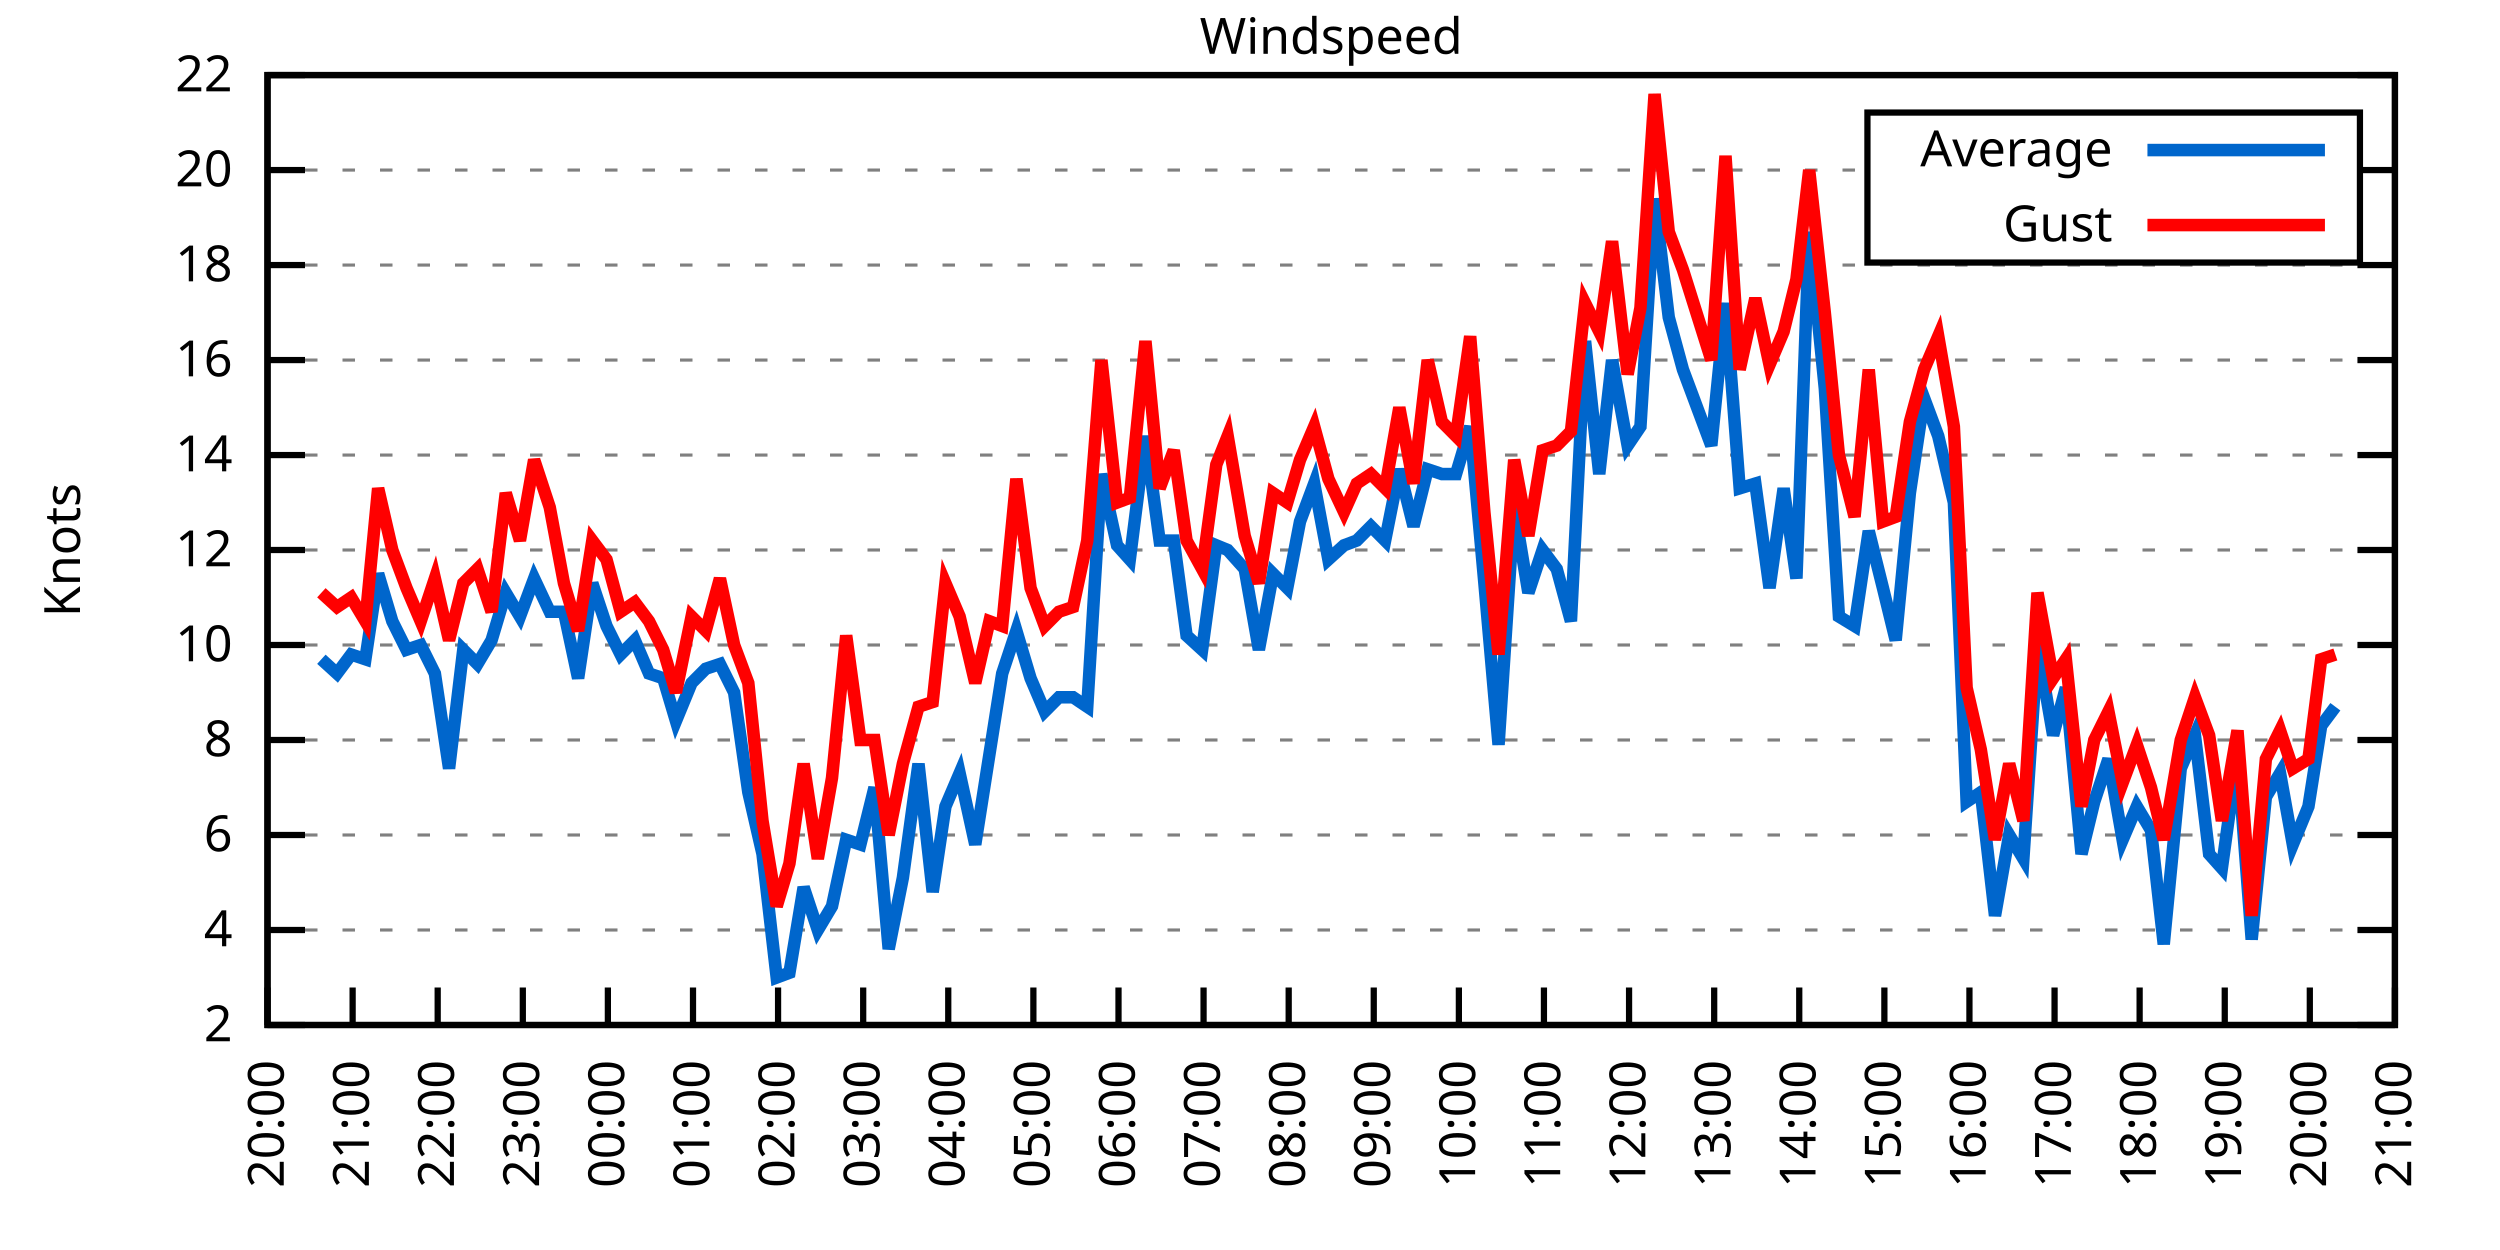
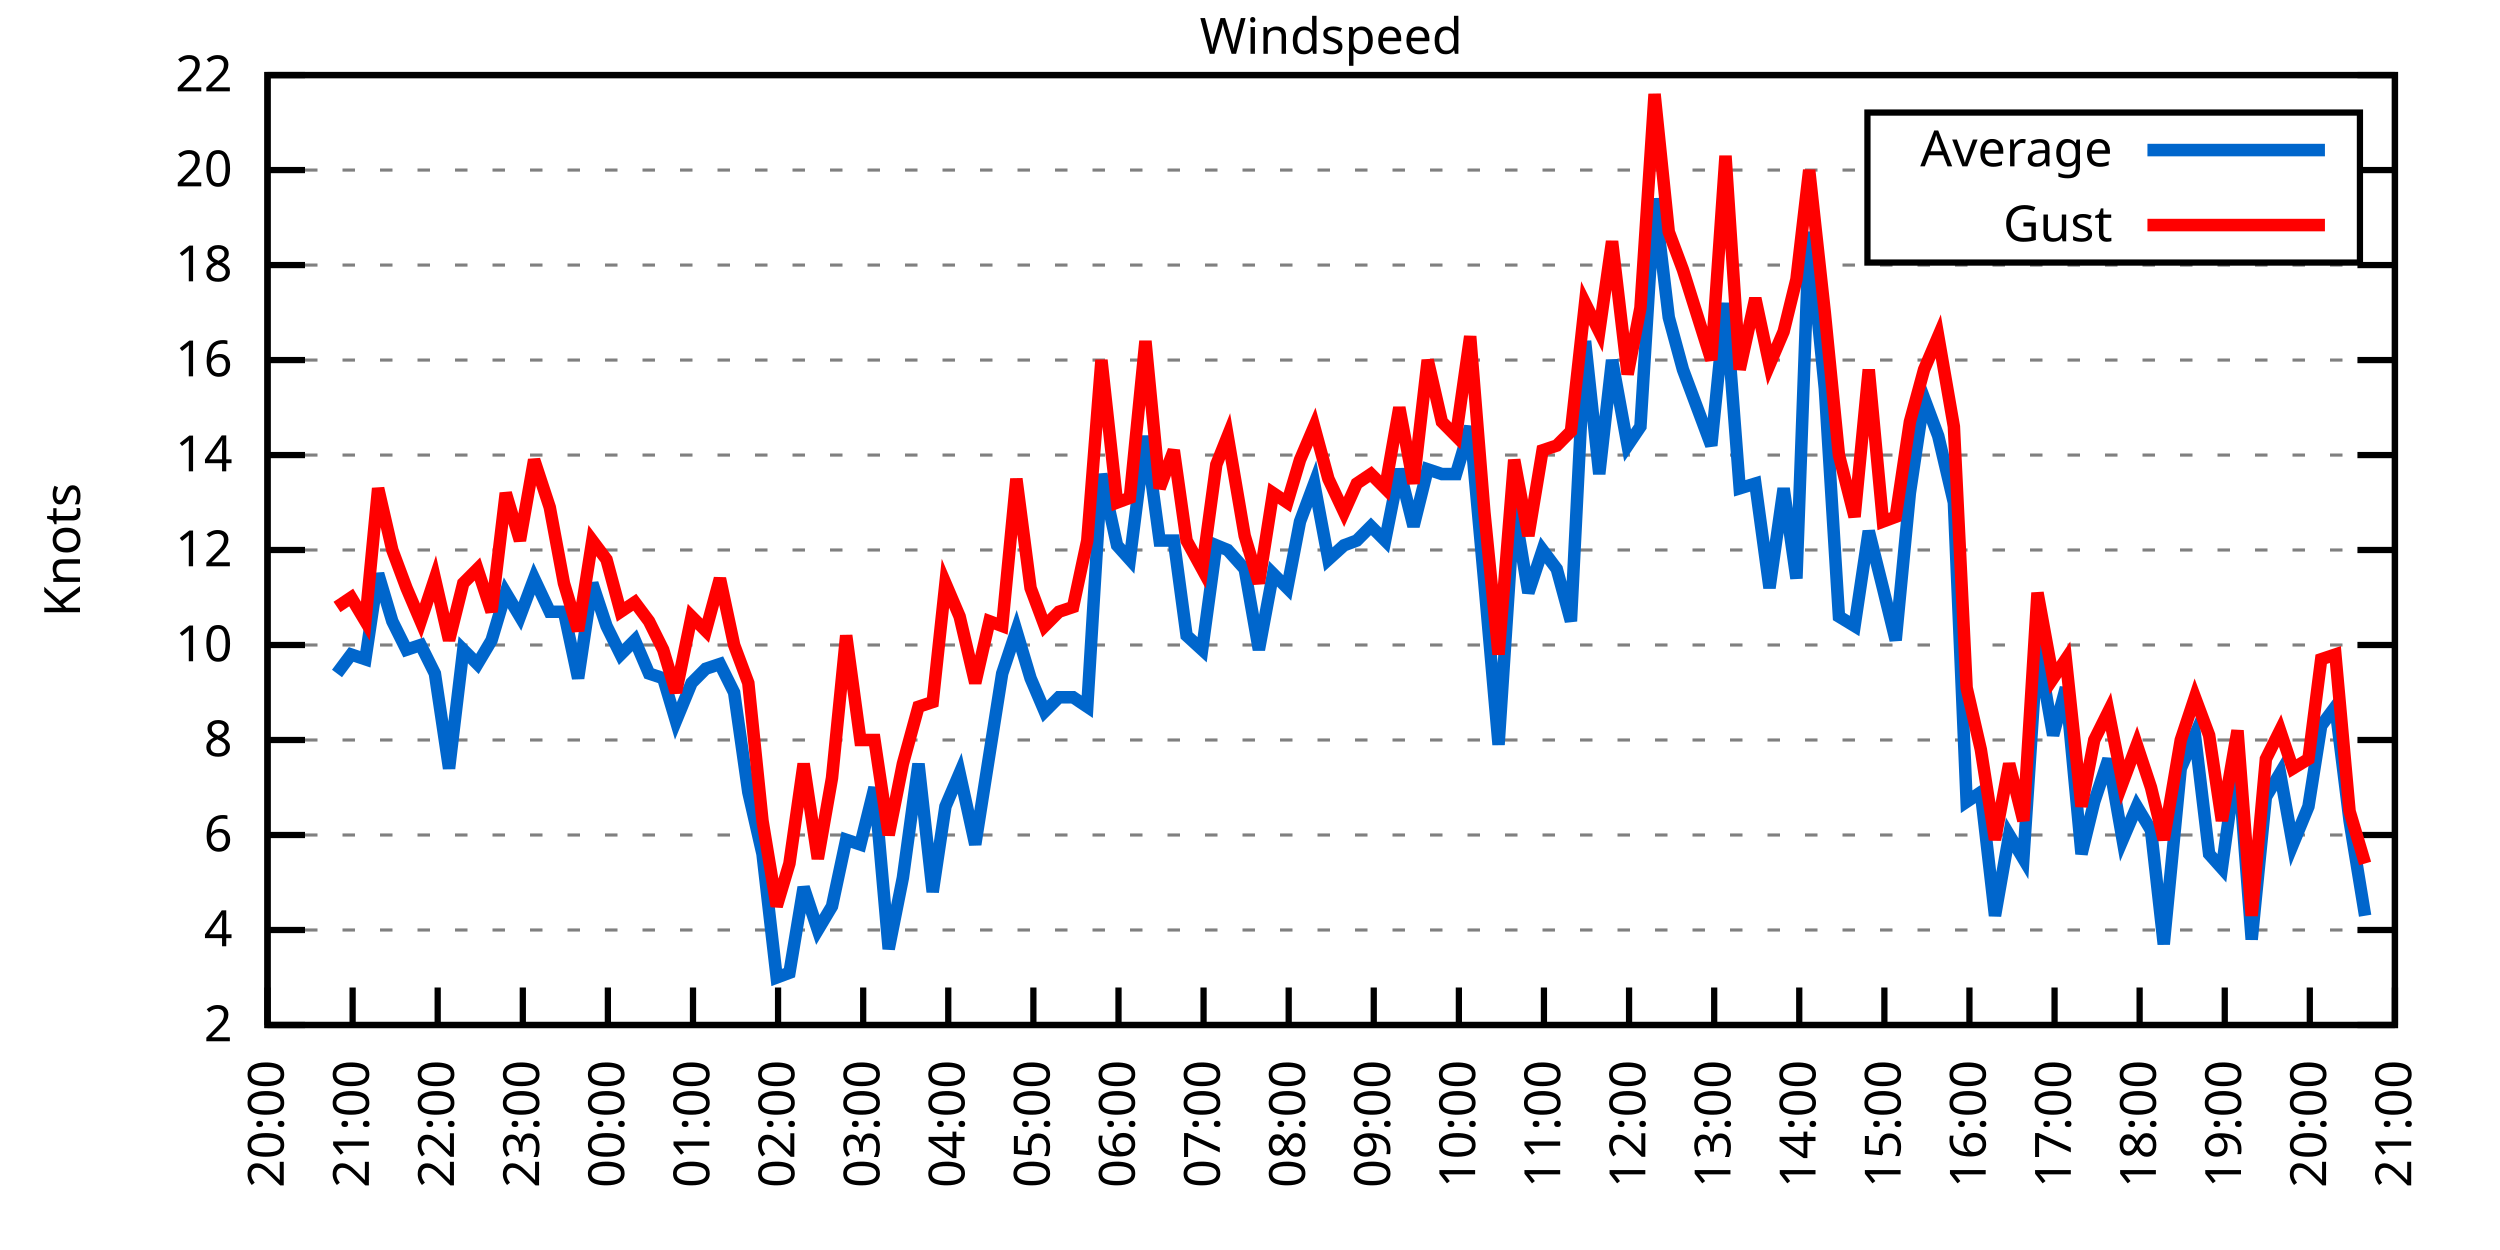
<svg xmlns="http://www.w3.org/2000/svg" xmlns:xlink="http://www.w3.org/1999/xlink" width="400" height="200" viewBox="0 0 400 200">
  <g id="gnuplot_canvas">
    <rect x="0" y="0" width="400" height="200" fill="none" />
    <defs>
      <circle id="gpDot" r="0.5" stroke-width="0.5" stroke="currentColor" />
      <path id="gpPt0" stroke-width="0.333" stroke="currentColor" d="M-1,0 h2 M0,-1 v2" />
      <path id="gpPt1" stroke-width="0.333" stroke="currentColor" d="M-1,-1 L1,1 M1,-1 L-1,1" />
      <path id="gpPt2" stroke-width="0.333" stroke="currentColor" d="M-1,0 L1,0 M0,-1 L0,1 M-1,-1 L1,1 M-1,1 L1,-1" />
      <rect id="gpPt3" stroke-width="0.333" stroke="currentColor" x="-1" y="-1" width="2" height="2" />
      <rect id="gpPt4" stroke-width="0.333" stroke="currentColor" fill="currentColor" x="-1" y="-1" width="2" height="2" />
      <circle id="gpPt5" stroke-width="0.333" stroke="currentColor" cx="0" cy="0" r="1" />
      <use xlink:href="#gpPt5" id="gpPt6" fill="currentColor" stroke="none" />
      <path id="gpPt7" stroke-width="0.333" stroke="currentColor" d="M0,-1.33 L-1.33,0.67 L1.33,0.67 z" />
      <use xlink:href="#gpPt7" id="gpPt8" fill="currentColor" stroke="none" />
      <use xlink:href="#gpPt7" id="gpPt9" stroke="currentColor" transform="rotate(180)" />
      <use xlink:href="#gpPt9" id="gpPt10" fill="currentColor" stroke="none" />
      <use xlink:href="#gpPt3" id="gpPt11" stroke="currentColor" transform="rotate(45)" />
      <use xlink:href="#gpPt11" id="gpPt12" fill="currentColor" stroke="none" />
      <path id="gpPt13" stroke-width="0.333" stroke="currentColor" d="M0,1.330 L1.265,0.411 L0.782,-1.067 L-0.782,-1.076 L-1.265,0.411 z" />
      <use xlink:href="#gpPt13" id="gpPt14" fill="currentColor" stroke="none" />
      <filter id="textbox" filterUnits="objectBoundingBox" x="0" y="0" height="1" width="1">
        <feFlood flood-color="white" flood-opacity="1" result="bgnd" />
        <feComposite in="SourceGraphic" in2="bgnd" operator="atop" />
      </filter>
      <filter id="greybox" filterUnits="objectBoundingBox" x="0" y="0" height="1" width="1">
        <feFlood flood-color="lightgrey" flood-opacity="1" result="grey" />
        <feComposite in="SourceGraphic" in2="grey" operator="atop" />
      </filter>
    </defs>
    <g fill="none" color="white" stroke="currentColor" stroke-width="1.00" stroke-linecap="butt" stroke-linejoin="miter">
</g>
    <g fill="none" color="black" stroke="currentColor" stroke-width="1.00" stroke-linecap="butt" stroke-linejoin="miter">
      <g stroke="none" shape-rendering="crispEdges">
        <polygon fill="rgb(255, 255, 255)" points="42.80,164.00 383.18,164.00 383.18,12.02 42.80,12.02 " />
      </g>
    </g>
    <g fill="none" color="black" stroke="currentColor" stroke-width="1.00" stroke-linecap="butt" stroke-linejoin="miter">
</g>
    <g fill="none" color="black" stroke="black" stroke-width="0.50" stroke-linecap="butt" stroke-linejoin="miter">
</g>
    <g fill="none" color="gray" stroke="currentColor" stroke-width="0.50" stroke-linecap="butt" stroke-linejoin="miter">
      <path stroke="gray" stroke-dasharray="2,4" class="gridline" d="M42.80,164.00 L383.19,164.00  " />
    </g>
    <g fill="none" color="gray" stroke="gray" stroke-width="1.00" stroke-linecap="butt" stroke-linejoin="miter">
</g>
    <g fill="none" color="black" stroke="currentColor" stroke-width="1.00" stroke-linecap="butt" stroke-linejoin="miter">
      <path stroke="black" d="M42.80,164.00 L48.80,164.00 M383.19,164.00 L377.19,164.00  " />
      <g transform="translate(37.20,166.60)" stroke="none" fill="black" font-family="Sans" font-size="8.00" text-anchor="end">
        <text>
          <tspan font-family="Sans"> 2</tspan>
        </text>
      </g>
    </g>
    <g fill="none" color="black" stroke="currentColor" stroke-width="1.00" stroke-linecap="butt" stroke-linejoin="miter">
</g>
    <g fill="none" color="black" stroke="black" stroke-width="0.50" stroke-linecap="butt" stroke-linejoin="miter">
</g>
    <g fill="none" color="gray" stroke="currentColor" stroke-width="0.50" stroke-linecap="butt" stroke-linejoin="miter">
      <path stroke="gray" stroke-dasharray="2,4" class="gridline" d="M42.80,148.80 L383.19,148.80  " />
    </g>
    <g fill="none" color="gray" stroke="gray" stroke-width="1.00" stroke-linecap="butt" stroke-linejoin="miter">
</g>
    <g fill="none" color="black" stroke="currentColor" stroke-width="1.00" stroke-linecap="butt" stroke-linejoin="miter">
      <path stroke="black" d="M42.80,148.80 L48.80,148.80 M383.19,148.80 L377.19,148.80  " />
      <g transform="translate(37.20,151.40)" stroke="none" fill="black" font-family="Sans" font-size="8.00" text-anchor="end">
        <text>
          <tspan font-family="Sans"> 4</tspan>
        </text>
      </g>
    </g>
    <g fill="none" color="black" stroke="currentColor" stroke-width="1.00" stroke-linecap="butt" stroke-linejoin="miter">
</g>
    <g fill="none" color="black" stroke="black" stroke-width="0.50" stroke-linecap="butt" stroke-linejoin="miter">
</g>
    <g fill="none" color="gray" stroke="currentColor" stroke-width="0.50" stroke-linecap="butt" stroke-linejoin="miter">
      <path stroke="gray" stroke-dasharray="2,4" class="gridline" d="M42.80,133.60 L383.19,133.60  " />
    </g>
    <g fill="none" color="gray" stroke="gray" stroke-width="1.00" stroke-linecap="butt" stroke-linejoin="miter">
</g>
    <g fill="none" color="black" stroke="currentColor" stroke-width="1.00" stroke-linecap="butt" stroke-linejoin="miter">
      <path stroke="black" d="M42.80,133.60 L48.80,133.60 M383.19,133.60 L377.19,133.60  " />
      <g transform="translate(37.20,136.20)" stroke="none" fill="black" font-family="Sans" font-size="8.00" text-anchor="end">
        <text>
          <tspan font-family="Sans"> 6</tspan>
        </text>
      </g>
    </g>
    <g fill="none" color="black" stroke="currentColor" stroke-width="1.00" stroke-linecap="butt" stroke-linejoin="miter">
</g>
    <g fill="none" color="black" stroke="black" stroke-width="0.50" stroke-linecap="butt" stroke-linejoin="miter">
</g>
    <g fill="none" color="gray" stroke="currentColor" stroke-width="0.50" stroke-linecap="butt" stroke-linejoin="miter">
      <path stroke="gray" stroke-dasharray="2,4" class="gridline" d="M42.80,118.40 L383.19,118.40  " />
    </g>
    <g fill="none" color="gray" stroke="gray" stroke-width="1.00" stroke-linecap="butt" stroke-linejoin="miter">
</g>
    <g fill="none" color="black" stroke="currentColor" stroke-width="1.00" stroke-linecap="butt" stroke-linejoin="miter">
      <path stroke="black" d="M42.80,118.40 L48.80,118.40 M383.19,118.40 L377.19,118.40  " />
      <g transform="translate(37.20,121.00)" stroke="none" fill="black" font-family="Sans" font-size="8.00" text-anchor="end">
        <text>
          <tspan font-family="Sans"> 8</tspan>
        </text>
      </g>
    </g>
    <g fill="none" color="black" stroke="currentColor" stroke-width="1.00" stroke-linecap="butt" stroke-linejoin="miter">
</g>
    <g fill="none" color="black" stroke="black" stroke-width="0.50" stroke-linecap="butt" stroke-linejoin="miter">
</g>
    <g fill="none" color="gray" stroke="currentColor" stroke-width="0.50" stroke-linecap="butt" stroke-linejoin="miter">
      <path stroke="gray" stroke-dasharray="2,4" class="gridline" d="M42.80,103.20 L383.19,103.20  " />
    </g>
    <g fill="none" color="gray" stroke="gray" stroke-width="1.00" stroke-linecap="butt" stroke-linejoin="miter">
</g>
    <g fill="none" color="black" stroke="currentColor" stroke-width="1.00" stroke-linecap="butt" stroke-linejoin="miter">
      <path stroke="black" d="M42.80,103.20 L48.80,103.20 M383.19,103.20 L377.19,103.20  " />
      <g transform="translate(37.20,105.80)" stroke="none" fill="black" font-family="Sans" font-size="8.00" text-anchor="end">
        <text>
          <tspan font-family="Sans"> 10</tspan>
        </text>
      </g>
    </g>
    <g fill="none" color="black" stroke="currentColor" stroke-width="1.00" stroke-linecap="butt" stroke-linejoin="miter">
</g>
    <g fill="none" color="black" stroke="black" stroke-width="0.50" stroke-linecap="butt" stroke-linejoin="miter">
</g>
    <g fill="none" color="gray" stroke="currentColor" stroke-width="0.50" stroke-linecap="butt" stroke-linejoin="miter">
      <path stroke="gray" stroke-dasharray="2,4" class="gridline" d="M42.80,88.00 L383.19,88.00  " />
    </g>
    <g fill="none" color="gray" stroke="gray" stroke-width="1.00" stroke-linecap="butt" stroke-linejoin="miter">
</g>
    <g fill="none" color="black" stroke="currentColor" stroke-width="1.00" stroke-linecap="butt" stroke-linejoin="miter">
      <path stroke="black" d="M42.80,88.00 L48.80,88.00 M383.19,88.00 L377.19,88.00  " />
      <g transform="translate(37.20,90.60)" stroke="none" fill="black" font-family="Sans" font-size="8.00" text-anchor="end">
        <text>
          <tspan font-family="Sans"> 12</tspan>
        </text>
      </g>
    </g>
    <g fill="none" color="black" stroke="currentColor" stroke-width="1.00" stroke-linecap="butt" stroke-linejoin="miter">
</g>
    <g fill="none" color="black" stroke="black" stroke-width="0.50" stroke-linecap="butt" stroke-linejoin="miter">
</g>
    <g fill="none" color="gray" stroke="currentColor" stroke-width="0.50" stroke-linecap="butt" stroke-linejoin="miter">
      <path stroke="gray" stroke-dasharray="2,4" class="gridline" d="M42.80,72.81 L383.19,72.81  " />
    </g>
    <g fill="none" color="gray" stroke="gray" stroke-width="1.00" stroke-linecap="butt" stroke-linejoin="miter">
</g>
    <g fill="none" color="black" stroke="currentColor" stroke-width="1.00" stroke-linecap="butt" stroke-linejoin="miter">
      <path stroke="black" d="M42.80,72.81 L48.80,72.81 M383.19,72.81 L377.19,72.81  " />
      <g transform="translate(37.20,75.41)" stroke="none" fill="black" font-family="Sans" font-size="8.00" text-anchor="end">
        <text>
          <tspan font-family="Sans"> 14</tspan>
        </text>
      </g>
    </g>
    <g fill="none" color="black" stroke="currentColor" stroke-width="1.00" stroke-linecap="butt" stroke-linejoin="miter">
</g>
    <g fill="none" color="black" stroke="black" stroke-width="0.50" stroke-linecap="butt" stroke-linejoin="miter">
</g>
    <g fill="none" color="gray" stroke="currentColor" stroke-width="0.50" stroke-linecap="butt" stroke-linejoin="miter">
      <path stroke="gray" stroke-dasharray="2,4" class="gridline" d="M42.80,57.61 L383.19,57.61  " />
    </g>
    <g fill="none" color="gray" stroke="gray" stroke-width="1.00" stroke-linecap="butt" stroke-linejoin="miter">
</g>
    <g fill="none" color="black" stroke="currentColor" stroke-width="1.00" stroke-linecap="butt" stroke-linejoin="miter">
      <path stroke="black" d="M42.80,57.61 L48.80,57.61 M383.19,57.61 L377.19,57.61  " />
      <g transform="translate(37.20,60.21)" stroke="none" fill="black" font-family="Sans" font-size="8.00" text-anchor="end">
        <text>
          <tspan font-family="Sans"> 16</tspan>
        </text>
      </g>
    </g>
    <g fill="none" color="black" stroke="currentColor" stroke-width="1.00" stroke-linecap="butt" stroke-linejoin="miter">
</g>
    <g fill="none" color="black" stroke="black" stroke-width="0.50" stroke-linecap="butt" stroke-linejoin="miter">
</g>
    <g fill="none" color="gray" stroke="currentColor" stroke-width="0.50" stroke-linecap="butt" stroke-linejoin="miter">
      <path stroke="gray" stroke-dasharray="2,4" class="gridline" d="M42.80,42.41 L383.19,42.41  " />
    </g>
    <g fill="none" color="gray" stroke="gray" stroke-width="1.00" stroke-linecap="butt" stroke-linejoin="miter">
</g>
    <g fill="none" color="black" stroke="currentColor" stroke-width="1.00" stroke-linecap="butt" stroke-linejoin="miter">
      <path stroke="black" d="M42.80,42.41 L48.80,42.41 M383.19,42.41 L377.19,42.41  " />
      <g transform="translate(37.20,45.01)" stroke="none" fill="black" font-family="Sans" font-size="8.00" text-anchor="end">
        <text>
          <tspan font-family="Sans"> 18</tspan>
        </text>
      </g>
    </g>
    <g fill="none" color="black" stroke="currentColor" stroke-width="1.00" stroke-linecap="butt" stroke-linejoin="miter">
</g>
    <g fill="none" color="black" stroke="black" stroke-width="0.50" stroke-linecap="butt" stroke-linejoin="miter">
</g>
    <g fill="none" color="gray" stroke="currentColor" stroke-width="0.50" stroke-linecap="butt" stroke-linejoin="miter">
      <path stroke="gray" stroke-dasharray="2,4" class="gridline" d="M42.80,27.21 L298.79,27.21 M377.59,27.21 L383.19,27.21  " />
    </g>
    <g fill="none" color="gray" stroke="gray" stroke-width="1.00" stroke-linecap="butt" stroke-linejoin="miter">
</g>
    <g fill="none" color="black" stroke="currentColor" stroke-width="1.00" stroke-linecap="butt" stroke-linejoin="miter">
      <path stroke="black" d="M42.80,27.21 L48.80,27.21 M383.19,27.21 L377.19,27.21  " />
      <g transform="translate(37.20,29.81)" stroke="none" fill="black" font-family="Sans" font-size="8.00" text-anchor="end">
        <text>
          <tspan font-family="Sans"> 20</tspan>
        </text>
      </g>
    </g>
    <g fill="none" color="black" stroke="currentColor" stroke-width="1.00" stroke-linecap="butt" stroke-linejoin="miter">
</g>
    <g fill="none" color="black" stroke="black" stroke-width="0.50" stroke-linecap="butt" stroke-linejoin="miter">
</g>
    <g fill="none" color="gray" stroke="currentColor" stroke-width="0.50" stroke-linecap="butt" stroke-linejoin="miter">
      <path stroke="gray" stroke-dasharray="2,4" class="gridline" d="M42.80,12.01 L383.19,12.01  " />
    </g>
    <g fill="none" color="gray" stroke="gray" stroke-width="1.00" stroke-linecap="butt" stroke-linejoin="miter">
</g>
    <g fill="none" color="black" stroke="currentColor" stroke-width="1.00" stroke-linecap="butt" stroke-linejoin="miter">
      <path stroke="black" d="M42.80,12.01 L48.80,12.01 M383.19,12.01 L377.19,12.01  " />
      <g transform="translate(37.20,14.61)" stroke="none" fill="black" font-family="Sans" font-size="8.00" text-anchor="end">
        <text>
          <tspan font-family="Sans"> 22</tspan>
        </text>
      </g>
    </g>
    <g fill="none" color="black" stroke="currentColor" stroke-width="1.00" stroke-linecap="butt" stroke-linejoin="miter">
      <path stroke="black" d="M42.80,164.00 L42.80,158.00  " />
      <g transform="translate(45.40,169.60) rotate(270.00)" stroke="none" fill="black" font-family="Sans" font-size="8.00" text-anchor="end">
        <text>
          <tspan font-family="Sans">20:00</tspan>
        </text>
      </g>
    </g>
    <g fill="none" color="black" stroke="currentColor" stroke-width="1.00" stroke-linecap="butt" stroke-linejoin="miter">
      <path stroke="black" d="M56.42,164.00 L56.42,158.00  " />
      <g transform="translate(59.02,169.60) rotate(270.00)" stroke="none" fill="black" font-family="Sans" font-size="8.00" text-anchor="end">
        <text>
          <tspan font-family="Sans">21:00</tspan>
        </text>
      </g>
    </g>
    <g fill="none" color="black" stroke="currentColor" stroke-width="1.00" stroke-linecap="butt" stroke-linejoin="miter">
      <path stroke="black" d="M70.03,164.00 L70.03,158.00  " />
      <g transform="translate(72.63,169.60) rotate(270.00)" stroke="none" fill="black" font-family="Sans" font-size="8.00" text-anchor="end">
        <text>
          <tspan font-family="Sans">22:00</tspan>
        </text>
      </g>
    </g>
    <g fill="none" color="black" stroke="currentColor" stroke-width="1.00" stroke-linecap="butt" stroke-linejoin="miter">
      <path stroke="black" d="M83.65,164.00 L83.65,158.00  " />
      <g transform="translate(86.25,169.60) rotate(270.00)" stroke="none" fill="black" font-family="Sans" font-size="8.00" text-anchor="end">
        <text>
          <tspan font-family="Sans">23:00</tspan>
        </text>
      </g>
    </g>
    <g fill="none" color="black" stroke="currentColor" stroke-width="1.00" stroke-linecap="butt" stroke-linejoin="miter">
      <path stroke="black" d="M97.26,164.00 L97.26,158.00  " />
      <g transform="translate(99.86,169.60) rotate(270.00)" stroke="none" fill="black" font-family="Sans" font-size="8.00" text-anchor="end">
        <text>
          <tspan font-family="Sans">00:00</tspan>
        </text>
      </g>
    </g>
    <g fill="none" color="black" stroke="currentColor" stroke-width="1.00" stroke-linecap="butt" stroke-linejoin="miter">
      <path stroke="black" d="M110.88,164.00 L110.88,158.00  " />
      <g transform="translate(113.48,169.60) rotate(270.00)" stroke="none" fill="black" font-family="Sans" font-size="8.00" text-anchor="end">
        <text>
          <tspan font-family="Sans">01:00</tspan>
        </text>
      </g>
    </g>
    <g fill="none" color="black" stroke="currentColor" stroke-width="1.00" stroke-linecap="butt" stroke-linejoin="miter">
      <path stroke="black" d="M124.49,164.00 L124.49,158.00  " />
      <g transform="translate(127.09,169.60) rotate(270.00)" stroke="none" fill="black" font-family="Sans" font-size="8.00" text-anchor="end">
        <text>
          <tspan font-family="Sans">02:00</tspan>
        </text>
      </g>
    </g>
    <g fill="none" color="black" stroke="currentColor" stroke-width="1.00" stroke-linecap="butt" stroke-linejoin="miter">
      <path stroke="black" d="M138.11,164.00 L138.11,158.00  " />
      <g transform="translate(140.71,169.60) rotate(270.00)" stroke="none" fill="black" font-family="Sans" font-size="8.00" text-anchor="end">
        <text>
          <tspan font-family="Sans">03:00</tspan>
        </text>
      </g>
    </g>
    <g fill="none" color="black" stroke="currentColor" stroke-width="1.00" stroke-linecap="butt" stroke-linejoin="miter">
      <path stroke="black" d="M151.72,164.00 L151.72,158.00  " />
      <g transform="translate(154.32,169.60) rotate(270.00)" stroke="none" fill="black" font-family="Sans" font-size="8.00" text-anchor="end">
        <text>
          <tspan font-family="Sans">04:00</tspan>
        </text>
      </g>
    </g>
    <g fill="none" color="black" stroke="currentColor" stroke-width="1.00" stroke-linecap="butt" stroke-linejoin="miter">
      <path stroke="black" d="M165.34,164.00 L165.34,158.00  " />
      <g transform="translate(167.94,169.60) rotate(270.00)" stroke="none" fill="black" font-family="Sans" font-size="8.00" text-anchor="end">
        <text>
          <tspan font-family="Sans">05:00</tspan>
        </text>
      </g>
    </g>
    <g fill="none" color="black" stroke="currentColor" stroke-width="1.00" stroke-linecap="butt" stroke-linejoin="miter">
      <path stroke="black" d="M178.96,164.00 L178.96,158.00  " />
      <g transform="translate(181.56,169.60) rotate(270.00)" stroke="none" fill="black" font-family="Sans" font-size="8.00" text-anchor="end">
        <text>
          <tspan font-family="Sans">06:00</tspan>
        </text>
      </g>
    </g>
    <g fill="none" color="black" stroke="currentColor" stroke-width="1.00" stroke-linecap="butt" stroke-linejoin="miter">
      <path stroke="black" d="M192.57,164.00 L192.57,158.00  " />
      <g transform="translate(195.17,169.60) rotate(270.00)" stroke="none" fill="black" font-family="Sans" font-size="8.00" text-anchor="end">
        <text>
          <tspan font-family="Sans">07:00</tspan>
        </text>
      </g>
    </g>
    <g fill="none" color="black" stroke="currentColor" stroke-width="1.00" stroke-linecap="butt" stroke-linejoin="miter">
      <path stroke="black" d="M206.19,164.00 L206.19,158.00  " />
      <g transform="translate(208.79,169.60) rotate(270.00)" stroke="none" fill="black" font-family="Sans" font-size="8.00" text-anchor="end">
        <text>
          <tspan font-family="Sans">08:00</tspan>
        </text>
      </g>
    </g>
    <g fill="none" color="black" stroke="currentColor" stroke-width="1.00" stroke-linecap="butt" stroke-linejoin="miter">
      <path stroke="black" d="M219.80,164.00 L219.80,158.00  " />
      <g transform="translate(222.40,169.60) rotate(270.00)" stroke="none" fill="black" font-family="Sans" font-size="8.00" text-anchor="end">
        <text>
          <tspan font-family="Sans">09:00</tspan>
        </text>
      </g>
    </g>
    <g fill="none" color="black" stroke="currentColor" stroke-width="1.00" stroke-linecap="butt" stroke-linejoin="miter">
      <path stroke="black" d="M233.42,164.00 L233.42,158.00  " />
      <g transform="translate(236.02,169.60) rotate(270.00)" stroke="none" fill="black" font-family="Sans" font-size="8.00" text-anchor="end">
        <text>
          <tspan font-family="Sans">10:00</tspan>
        </text>
      </g>
    </g>
    <g fill="none" color="black" stroke="currentColor" stroke-width="1.00" stroke-linecap="butt" stroke-linejoin="miter">
      <path stroke="black" d="M247.03,164.00 L247.03,158.00  " />
      <g transform="translate(249.63,169.60) rotate(270.00)" stroke="none" fill="black" font-family="Sans" font-size="8.00" text-anchor="end">
        <text>
          <tspan font-family="Sans">11:00</tspan>
        </text>
      </g>
    </g>
    <g fill="none" color="black" stroke="currentColor" stroke-width="1.00" stroke-linecap="butt" stroke-linejoin="miter">
      <path stroke="black" d="M260.65,164.00 L260.65,158.00  " />
      <g transform="translate(263.25,169.60) rotate(270.00)" stroke="none" fill="black" font-family="Sans" font-size="8.00" text-anchor="end">
        <text>
          <tspan font-family="Sans">12:00</tspan>
        </text>
      </g>
    </g>
    <g fill="none" color="black" stroke="currentColor" stroke-width="1.00" stroke-linecap="butt" stroke-linejoin="miter">
      <path stroke="black" d="M274.27,164.00 L274.27,158.00  " />
      <g transform="translate(276.87,169.60) rotate(270.00)" stroke="none" fill="black" font-family="Sans" font-size="8.00" text-anchor="end">
        <text>
          <tspan font-family="Sans">13:00</tspan>
        </text>
      </g>
    </g>
    <g fill="none" color="black" stroke="currentColor" stroke-width="1.00" stroke-linecap="butt" stroke-linejoin="miter">
      <path stroke="black" d="M287.88,164.00 L287.88,158.00  " />
      <g transform="translate(290.48,169.60) rotate(270.00)" stroke="none" fill="black" font-family="Sans" font-size="8.00" text-anchor="end">
        <text>
          <tspan font-family="Sans">14:00</tspan>
        </text>
      </g>
    </g>
    <g fill="none" color="black" stroke="currentColor" stroke-width="1.00" stroke-linecap="butt" stroke-linejoin="miter">
      <path stroke="black" d="M301.50,164.00 L301.50,158.00  " />
      <g transform="translate(304.10,169.60) rotate(270.00)" stroke="none" fill="black" font-family="Sans" font-size="8.00" text-anchor="end">
        <text>
          <tspan font-family="Sans">15:00</tspan>
        </text>
      </g>
    </g>
    <g fill="none" color="black" stroke="currentColor" stroke-width="1.00" stroke-linecap="butt" stroke-linejoin="miter">
      <path stroke="black" d="M315.11,164.00 L315.11,158.00  " />
      <g transform="translate(317.71,169.60) rotate(270.00)" stroke="none" fill="black" font-family="Sans" font-size="8.00" text-anchor="end">
        <text>
          <tspan font-family="Sans">16:00</tspan>
        </text>
      </g>
    </g>
    <g fill="none" color="black" stroke="currentColor" stroke-width="1.00" stroke-linecap="butt" stroke-linejoin="miter">
      <path stroke="black" d="M328.73,164.00 L328.73,158.00  " />
      <g transform="translate(331.33,169.60) rotate(270.00)" stroke="none" fill="black" font-family="Sans" font-size="8.00" text-anchor="end">
        <text>
          <tspan font-family="Sans">17:00</tspan>
        </text>
      </g>
    </g>
    <g fill="none" color="black" stroke="currentColor" stroke-width="1.00" stroke-linecap="butt" stroke-linejoin="miter">
      <path stroke="black" d="M342.34,164.00 L342.34,158.00  " />
      <g transform="translate(344.94,169.60) rotate(270.00)" stroke="none" fill="black" font-family="Sans" font-size="8.00" text-anchor="end">
        <text>
          <tspan font-family="Sans">18:00</tspan>
        </text>
      </g>
    </g>
    <g fill="none" color="black" stroke="currentColor" stroke-width="1.00" stroke-linecap="butt" stroke-linejoin="miter">
      <path stroke="black" d="M355.96,164.00 L355.96,158.00  " />
      <g transform="translate(358.56,169.60) rotate(270.00)" stroke="none" fill="black" font-family="Sans" font-size="8.00" text-anchor="end">
        <text>
          <tspan font-family="Sans">19:00</tspan>
        </text>
      </g>
    </g>
    <g fill="none" color="black" stroke="currentColor" stroke-width="1.00" stroke-linecap="butt" stroke-linejoin="miter">
      <path stroke="black" d="M369.57,164.00 L369.57,158.00  " />
      <g transform="translate(372.17,169.60) rotate(270.00)" stroke="none" fill="black" font-family="Sans" font-size="8.00" text-anchor="end">
        <text>
          <tspan font-family="Sans">20:00</tspan>
        </text>
      </g>
    </g>
    <g fill="none" color="black" stroke="currentColor" stroke-width="1.00" stroke-linecap="butt" stroke-linejoin="miter">
      <path stroke="black" d="M383.19,164.00 L383.19,158.00  " />
      <g transform="translate(385.79,169.60) rotate(270.00)" stroke="none" fill="black" font-family="Sans" font-size="8.00" text-anchor="end">
        <text>
          <tspan font-family="Sans">21:00</tspan>
        </text>
      </g>
    </g>
    <g fill="none" color="black" stroke="currentColor" stroke-width="1.00" stroke-linecap="butt" stroke-linejoin="miter">
</g>
    <g fill="none" color="black" stroke="currentColor" stroke-width="1.00" stroke-linecap="butt" stroke-linejoin="miter">
      <path stroke="black" d="M42.80,12.01 L42.80,164.00 L383.19,164.00 L383.19,12.01 L42.80,12.01 Z  " />
    </g>
    <g fill="none" color="black" stroke="currentColor" stroke-width="1.00" stroke-linecap="butt" stroke-linejoin="miter">
</g>
    <g fill="none" color="black" stroke="currentColor" stroke-width="1.00" stroke-linecap="butt" stroke-linejoin="miter">
      <path stroke="black" d="M298.79,42.01 L298.79,18.01 L377.59,18.01 L377.59,42.01 L298.79,42.01 Z  " />
    </g>
    <g id="Windspeed_plot_1">
      <g fill="none" color="white" stroke="black" stroke-width="2.00" stroke-linecap="butt" stroke-linejoin="miter">
</g>
      <g fill="none" color="black" stroke="currentColor" stroke-width="2.00" stroke-linecap="butt" stroke-linejoin="miter">
        <g transform="translate(337.99,26.61)" stroke="none" fill="black" font-family="Sans" font-size="8.00" text-anchor="end">
          <text>
            <tspan font-family="Sans">Average</tspan>
          </text>
        </g>
      </g>
      <g fill="none" color="black" stroke="currentColor" stroke-width="2.00" stroke-linecap="butt" stroke-linejoin="miter">
-         <path stroke="rgb(  0, 102, 204)" d="M343.59,24.01 L371.99,24.01 M51.42,105.48 L53.92,107.76 L56.19,104.72 L58.46,105.48 L60.50,91.80 L62.77,99.40   L65.04,103.96 L67.31,103.20 L69.58,107.76 L71.85,122.96 L74.12,103.96 L76.39,106.24 L78.65,102.44 L80.92,94.84   L83.19,98.64 L85.46,92.56 L87.96,97.88 L90.23,97.88 L92.50,108.52 L94.77,93.32 L97.04,100.16 L99.30,104.72   L101.57,102.44 L103.84,107.76 L106.11,108.52 L108.15,115.36 L110.65,109.28 L112.92,107.00 L115.19,106.24 L117.46,110.80   L119.73,126.76 L122.00,136.64 L124.27,156.40 L126.31,155.64 L128.58,141.96 L130.85,148.80 L133.12,145.00 L135.39,134.36   L137.66,135.12 L139.92,126.00 L142.19,151.84 L144.46,140.44 L146.96,122.20 L149.23,142.72 L151.27,129.04 L153.54,123.72   L156.04,135.12 L158.31,120.68 L160.35,107.76 L162.62,100.92 L164.89,108.52 L167.16,113.84 L169.43,111.56 L171.69,111.56   L173.96,113.08 L176.23,75.85 L178.73,87.25 L180.77,89.52 L183.27,69.77 L185.54,86.49 L187.81,86.49 L189.85,101.68   L192.34,103.96 L194.61,87.25 L196.43,88.00 L199.15,91.04 L201.42,103.96 L203.69,91.80 L205.96,94.08 L208.00,83.45   L210.27,77.37 L212.54,89.52 L215.04,87.25 L217.08,86.49 L219.35,84.21 L221.62,86.49 L223.89,75.09 L226.16,84.21   L228.43,75.09 L230.70,75.85 L232.96,75.85 L235.23,68.25 L237.50,93.32 L239.77,119.16 L242.27,81.17 L244.54,94.84   L246.81,88.00 L249.08,91.04 L251.35,99.40 L253.61,54.57 L255.88,75.85 L257.93,57.61 L260.42,71.29 L262.47,68.25   L264.73,31.77 L267.00,50.77 L269.27,59.13 L273.81,71.29 L276.08,48.49 L278.35,78.13 L280.85,77.37 L283.12,94.08   L285.38,78.13 L287.43,92.56 L289.47,37.09 L291.97,62.17 L294.23,98.64 L296.73,100.16 L299.00,84.97 L301.27,94.08   L303.31,102.44 L305.58,78.89 L307.85,63.69 L310.12,69.77 L312.62,80.41 L314.66,128.28 L316.93,126.76 L319.20,146.52   L321.47,133.60 L323.74,137.40 L326.00,103.20 L328.50,117.64 L330.54,110.04 L333.04,136.64 L335.08,128.28 L337.35,121.44   L339.62,134.36 L341.89,129.04 L344.16,132.84 L346.20,151.08 L348.92,122.96 L351.19,117.64 L353.46,136.64 L355.50,138.92   L358.00,120.68 L360.27,150.32 L362.54,127.52 L364.81,123.72 L366.85,135.12 L369.35,129.04 L371.39,116.12 L373.66,113.08    " />
+         <path stroke="rgb(  0, 102, 204)" d="M343.59,24.01 L371.99,24.01 M53.92,107.76 L56.19,104.72 L58.46,105.48 L60.50,91.80 L62.77,99.40 L65.04,103.96   L67.31,103.20 L69.58,107.76 L71.85,122.96 L74.12,103.96 L76.39,106.24 L78.65,102.44 L80.92,94.84 L83.19,98.64   L85.46,92.56 L87.96,97.88 L90.23,97.88 L92.50,108.52 L94.77,93.32 L97.04,100.16 L99.30,104.72 L101.57,102.44   L103.84,107.76 L106.11,108.52 L108.15,115.36 L110.65,109.28 L112.92,107.00 L115.19,106.24 L117.46,110.80 L119.73,126.76   L122.00,136.64 L124.27,156.40 L126.31,155.64 L128.58,141.96 L130.85,148.80 L133.12,145.00 L135.39,134.36 L137.66,135.12   L139.92,126.00 L142.19,151.84 L144.46,140.44 L146.96,122.20 L149.23,142.72 L151.27,129.04 L153.54,123.72 L156.04,135.12   L158.31,120.68 L160.35,107.76 L162.62,100.92 L164.89,108.52 L167.16,113.84 L169.43,111.56 L171.69,111.56 L173.96,113.08   L176.23,75.85 L178.73,87.25 L180.77,89.52 L183.27,69.77 L185.54,86.49 L187.81,86.49 L189.85,101.68 L192.34,103.96   L194.61,87.25 L196.43,88.00 L199.15,91.04 L201.42,103.96 L203.69,91.80 L205.96,94.08 L208.00,83.45 L210.27,77.37   L212.54,89.52 L215.04,87.25 L217.08,86.49 L219.35,84.21 L221.62,86.49 L223.89,75.09 L226.16,84.21 L228.43,75.09   L230.70,75.85 L232.96,75.85 L235.23,68.25 L237.50,93.32 L239.77,119.16 L242.27,81.17 L244.54,94.84 L246.81,88.00   L249.08,91.04 L251.35,99.40 L253.61,54.57 L255.88,75.85 L257.93,57.61 L260.42,71.29 L262.47,68.25 L264.73,31.77   L267.00,50.77 L269.27,59.13 L273.81,71.29 L276.08,48.49 L278.35,78.13 L280.85,77.37 L283.12,94.08 L285.38,78.13   L287.43,92.56 L289.47,37.09 L291.97,62.17 L294.23,98.64 L296.73,100.16 L299.00,84.97 L301.27,94.08 L303.31,102.44   L305.58,78.89 L307.85,63.69 L310.12,69.77 L312.62,80.41 L314.66,128.28 L316.93,126.76 L319.20,146.52 L321.47,133.60   L323.74,137.40 L326.00,103.20 L328.50,117.64 L330.54,110.04 L333.04,136.64 L335.08,128.28 L337.35,121.44 L339.62,134.36   L341.89,129.04 L344.16,132.84 L346.20,151.08 L348.92,122.96 L351.19,117.64 L353.46,136.64 L355.50,138.92 L358.00,120.68   L360.27,150.32 L362.54,127.52 L364.81,123.72 L366.85,135.12 L369.35,129.04 L371.39,116.12 L373.66,113.08 L375.93,131.32   L378.42,146.52  " />
      </g>
    </g>
    <g id="Windspeed_plot_2">
      <g fill="none" color="black" stroke="currentColor" stroke-width="2.00" stroke-linecap="butt" stroke-linejoin="miter">
        <g transform="translate(337.99,38.61)" stroke="none" fill="black" font-family="Sans" font-size="8.00" text-anchor="end">
          <text>
            <tspan font-family="Sans">Gust</tspan>
          </text>
        </g>
      </g>
      <g fill="none" color="black" stroke="currentColor" stroke-width="2.00" stroke-linecap="butt" stroke-linejoin="miter">
-         <path stroke="rgb(255,   0,   0)" d="M343.59,36.01 L371.99,36.01 M51.42,94.84 L53.92,97.12 L56.19,95.60 L58.46,99.40 L60.50,78.13 L62.77,88.00   L65.04,94.08 L67.31,99.40 L69.58,92.56 L71.85,102.44 L74.12,93.32 L76.39,91.04 L78.65,97.88 L80.92,78.89   L83.19,86.49 L85.46,73.57 L87.96,81.17 L90.23,93.32 L92.50,100.92 L94.77,86.49 L97.04,89.52 L99.30,97.88   L101.57,96.36 L103.84,99.40 L106.11,103.96 L108.15,110.80 L110.65,98.64 L112.92,100.92 L115.19,92.56 L117.46,103.20   L119.73,109.28 L122.00,131.32 L124.27,145.00 L126.31,138.16 L128.58,122.20 L130.85,137.40 L133.12,124.48 L135.39,101.68   L137.66,118.40 L139.92,118.40 L142.19,133.60 L144.46,122.20 L146.96,113.08 L149.23,112.32 L151.27,93.32 L153.54,98.64   L156.04,109.28 L158.31,99.40 L160.35,100.16 L162.62,76.61 L164.89,94.08 L167.16,100.16 L169.43,97.88 L171.69,97.12   L173.96,86.49 L176.23,57.61 L178.73,80.41 L180.77,79.65 L183.27,54.57 L185.54,78.13 L187.81,72.05 L189.85,86.49   L192.34,91.04 L194.61,74.33 L196.43,69.77 L199.15,85.73 L201.42,93.32 L203.69,78.89 L205.96,80.41 L208.00,73.57   L210.27,68.25 L212.54,76.61 L215.04,81.93 L217.08,77.37 L219.35,75.85 L221.62,78.13 L223.89,65.21 L226.16,77.37   L228.43,57.61 L230.70,67.49 L232.96,69.77 L235.23,53.81 L237.50,81.93 L239.77,104.72 L242.27,73.57 L244.54,85.73   L246.81,72.05 L249.08,71.29 L251.35,69.01 L253.61,48.49 L255.88,53.05 L257.93,38.61 L260.42,59.89 L262.47,49.25   L264.73,15.05 L267.00,37.09 L269.27,43.17 L273.81,57.61 L276.08,24.93 L278.35,59.13 L280.85,47.73 L283.12,58.37   L285.38,53.05 L287.43,44.69 L289.47,27.21 L291.97,50.01 L294.23,72.81 L296.73,82.69 L299.00,59.13 L301.27,83.45   L303.31,82.69 L305.58,67.49 L307.85,59.13 L310.12,53.81 L312.62,68.25 L314.66,110.04 L316.93,119.92 L319.20,134.36   L321.47,122.20 L323.74,131.32 L326.00,94.84 L328.50,108.52 L330.54,105.48 L333.04,129.04 L335.08,118.40 L337.35,113.84   L339.62,125.24 L341.89,119.16 L344.16,126.00 L346.20,134.36 L348.92,118.40 L351.19,111.56 L353.46,117.64 L355.50,131.32   L358.00,116.88 L360.27,146.52 L362.54,121.44 L364.81,116.88 L366.85,122.96 L369.35,121.44 L371.39,105.48 L373.66,104.72    " />
+         <path stroke="rgb(255,   0,   0)" d="M343.59,36.01 L371.99,36.01 M53.92,97.12 L56.19,95.60 L58.46,99.40 L60.50,78.13 L62.77,88.00 L65.04,94.08   L67.31,99.40 L69.58,92.56 L71.85,102.44 L74.12,93.32 L76.39,91.04 L78.65,97.88 L80.92,78.89 L83.19,86.49   L85.46,73.57 L87.96,81.17 L90.23,93.32 L92.50,100.92 L94.77,86.49 L97.04,89.52 L99.30,97.88 L101.57,96.36   L103.84,99.40 L106.11,103.96 L108.15,110.80 L110.65,98.64 L112.92,100.92 L115.19,92.56 L117.46,103.20 L119.73,109.28   L122.00,131.32 L124.27,145.00 L126.31,138.16 L128.58,122.20 L130.85,137.40 L133.12,124.48 L135.39,101.68 L137.66,118.40   L139.92,118.40 L142.19,133.60 L144.46,122.20 L146.96,113.08 L149.23,112.32 L151.27,93.32 L153.54,98.64 L156.04,109.28   L158.31,99.40 L160.35,100.16 L162.62,76.61 L164.89,94.08 L167.16,100.16 L169.43,97.88 L171.69,97.12 L173.96,86.49   L176.23,57.61 L178.73,80.41 L180.77,79.65 L183.27,54.57 L185.54,78.13 L187.81,72.05 L189.85,86.49 L192.34,91.04   L194.61,74.33 L196.43,69.77 L199.15,85.73 L201.42,93.32 L203.69,78.89 L205.96,80.41 L208.00,73.57 L210.27,68.25   L212.54,76.61 L215.04,81.93 L217.08,77.37 L219.35,75.85 L221.62,78.13 L223.89,65.21 L226.16,77.37 L228.43,57.61   L230.70,67.49 L232.96,69.77 L235.23,53.81 L237.50,81.93 L239.77,104.72 L242.27,73.57 L244.54,85.73 L246.81,72.05   L249.08,71.29 L251.35,69.01 L253.61,48.49 L255.88,53.05 L257.93,38.61 L260.42,59.89 L262.47,49.25 L264.73,15.05   L267.00,37.09 L269.27,43.17 L273.81,57.61 L276.08,24.93 L278.35,59.13 L280.85,47.73 L283.12,58.37 L285.38,53.05   L287.43,44.69 L289.47,27.21 L291.97,50.01 L294.23,72.81 L296.73,82.69 L299.00,59.13 L301.27,83.45 L303.31,82.69   L305.58,67.49 L307.85,59.13 L310.12,53.81 L312.62,68.25 L314.66,110.04 L316.93,119.92 L319.20,134.36 L321.47,122.20   L323.74,131.32 L326.00,94.84 L328.50,108.52 L330.54,105.48 L333.04,129.04 L335.08,118.40 L337.35,113.84 L339.62,125.24   L341.89,119.16 L344.16,126.00 L346.20,134.36 L348.92,118.40 L351.19,111.56 L353.46,117.64 L355.50,131.32 L358.00,116.88   L360.27,146.52 L362.54,121.44 L364.81,116.88 L366.85,122.96 L369.35,121.44 L371.39,105.48 L373.66,104.72 L375.93,129.80   L378.42,138.16  " />
      </g>
    </g>
    <g fill="none" color="black" stroke="currentColor" stroke-width="2.00" stroke-linecap="butt" stroke-linejoin="miter">
</g>
    <g fill="none" color="black" stroke="black" stroke-width="1.00" stroke-linecap="butt" stroke-linejoin="miter">
</g>
    <g fill="none" color="black" stroke="currentColor" stroke-width="1.00" stroke-linecap="butt" stroke-linejoin="miter">
      <path stroke="black" d="M42.80,12.01 L42.80,164.00 L383.19,164.00 L383.19,12.01 L42.80,12.01 Z  " />
      <g transform="translate(12.80,88.01) rotate(270.00)" stroke="none" fill="black" font-family="Sans" font-size="8.00" text-anchor="middle">
        <text>
          <tspan font-family="Sans">Knots</tspan>
        </text>
      </g>
    </g>
    <g fill="none" color="black" stroke="currentColor" stroke-width="1.00" stroke-linecap="butt" stroke-linejoin="miter">
</g>
    <g fill="none" color="black" stroke="currentColor" stroke-width="1.00" stroke-linecap="butt" stroke-linejoin="miter">
      <g transform="translate(212.99,8.61)" stroke="none" fill="black" font-family="Sans" font-size="8.00" text-anchor="middle">
        <text>
          <tspan font-family="Sans">Windspeed</tspan>
        </text>
      </g>
    </g>
    <g fill="none" color="black" stroke="currentColor" stroke-width="1.00" stroke-linecap="butt" stroke-linejoin="miter">
</g>
  </g>
</svg>
